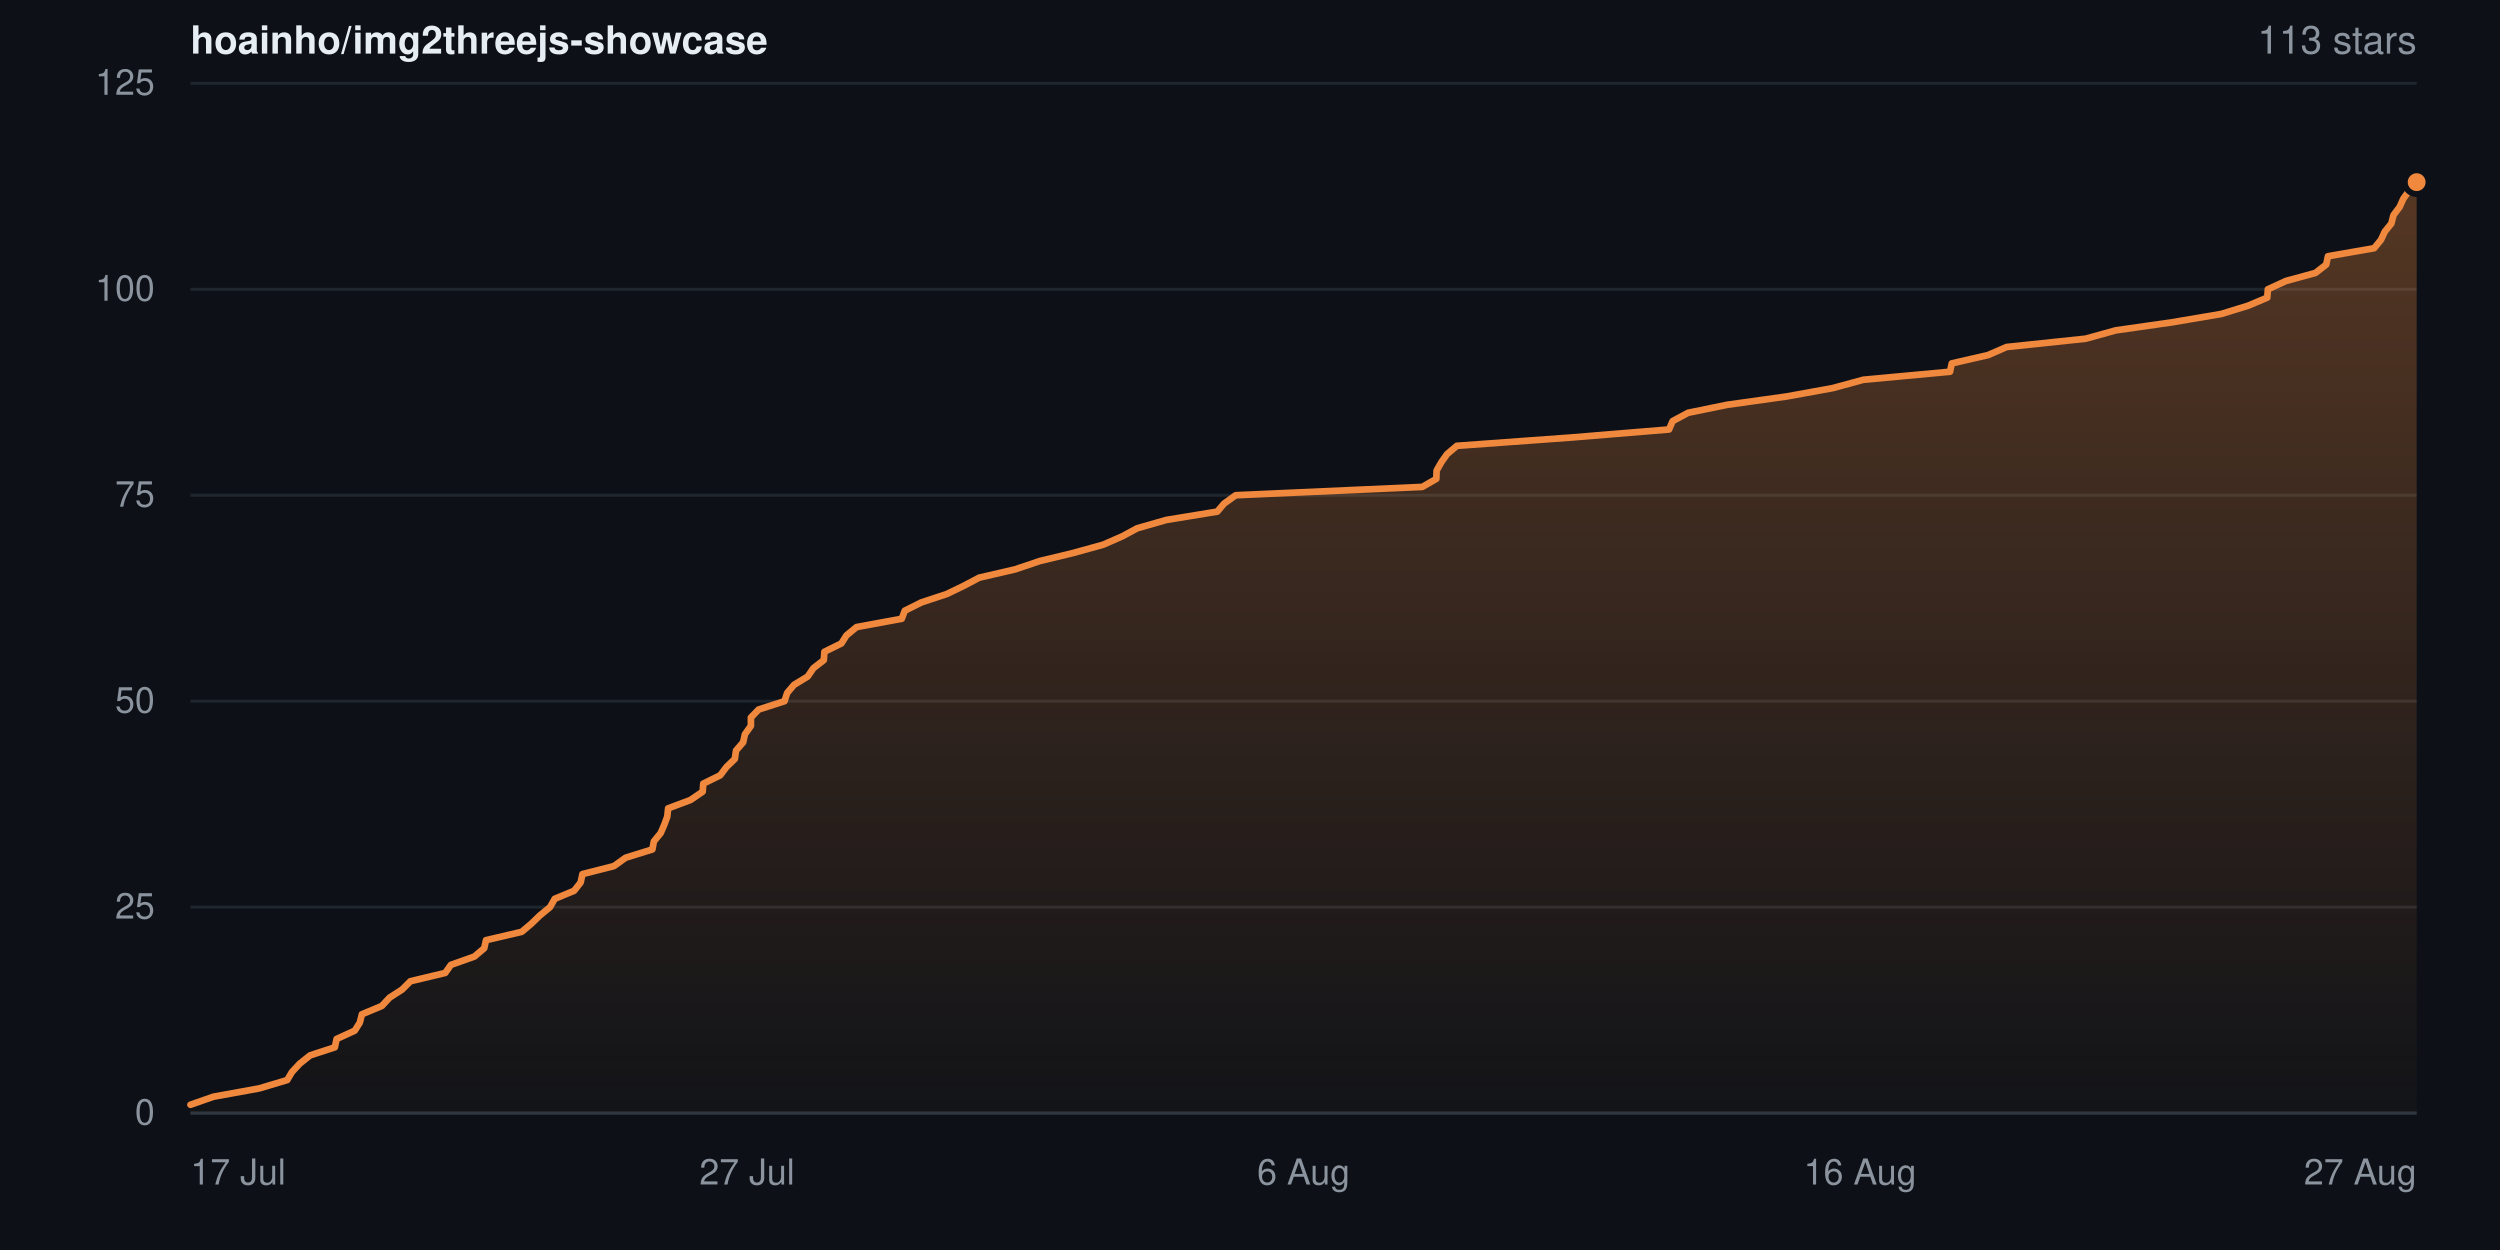
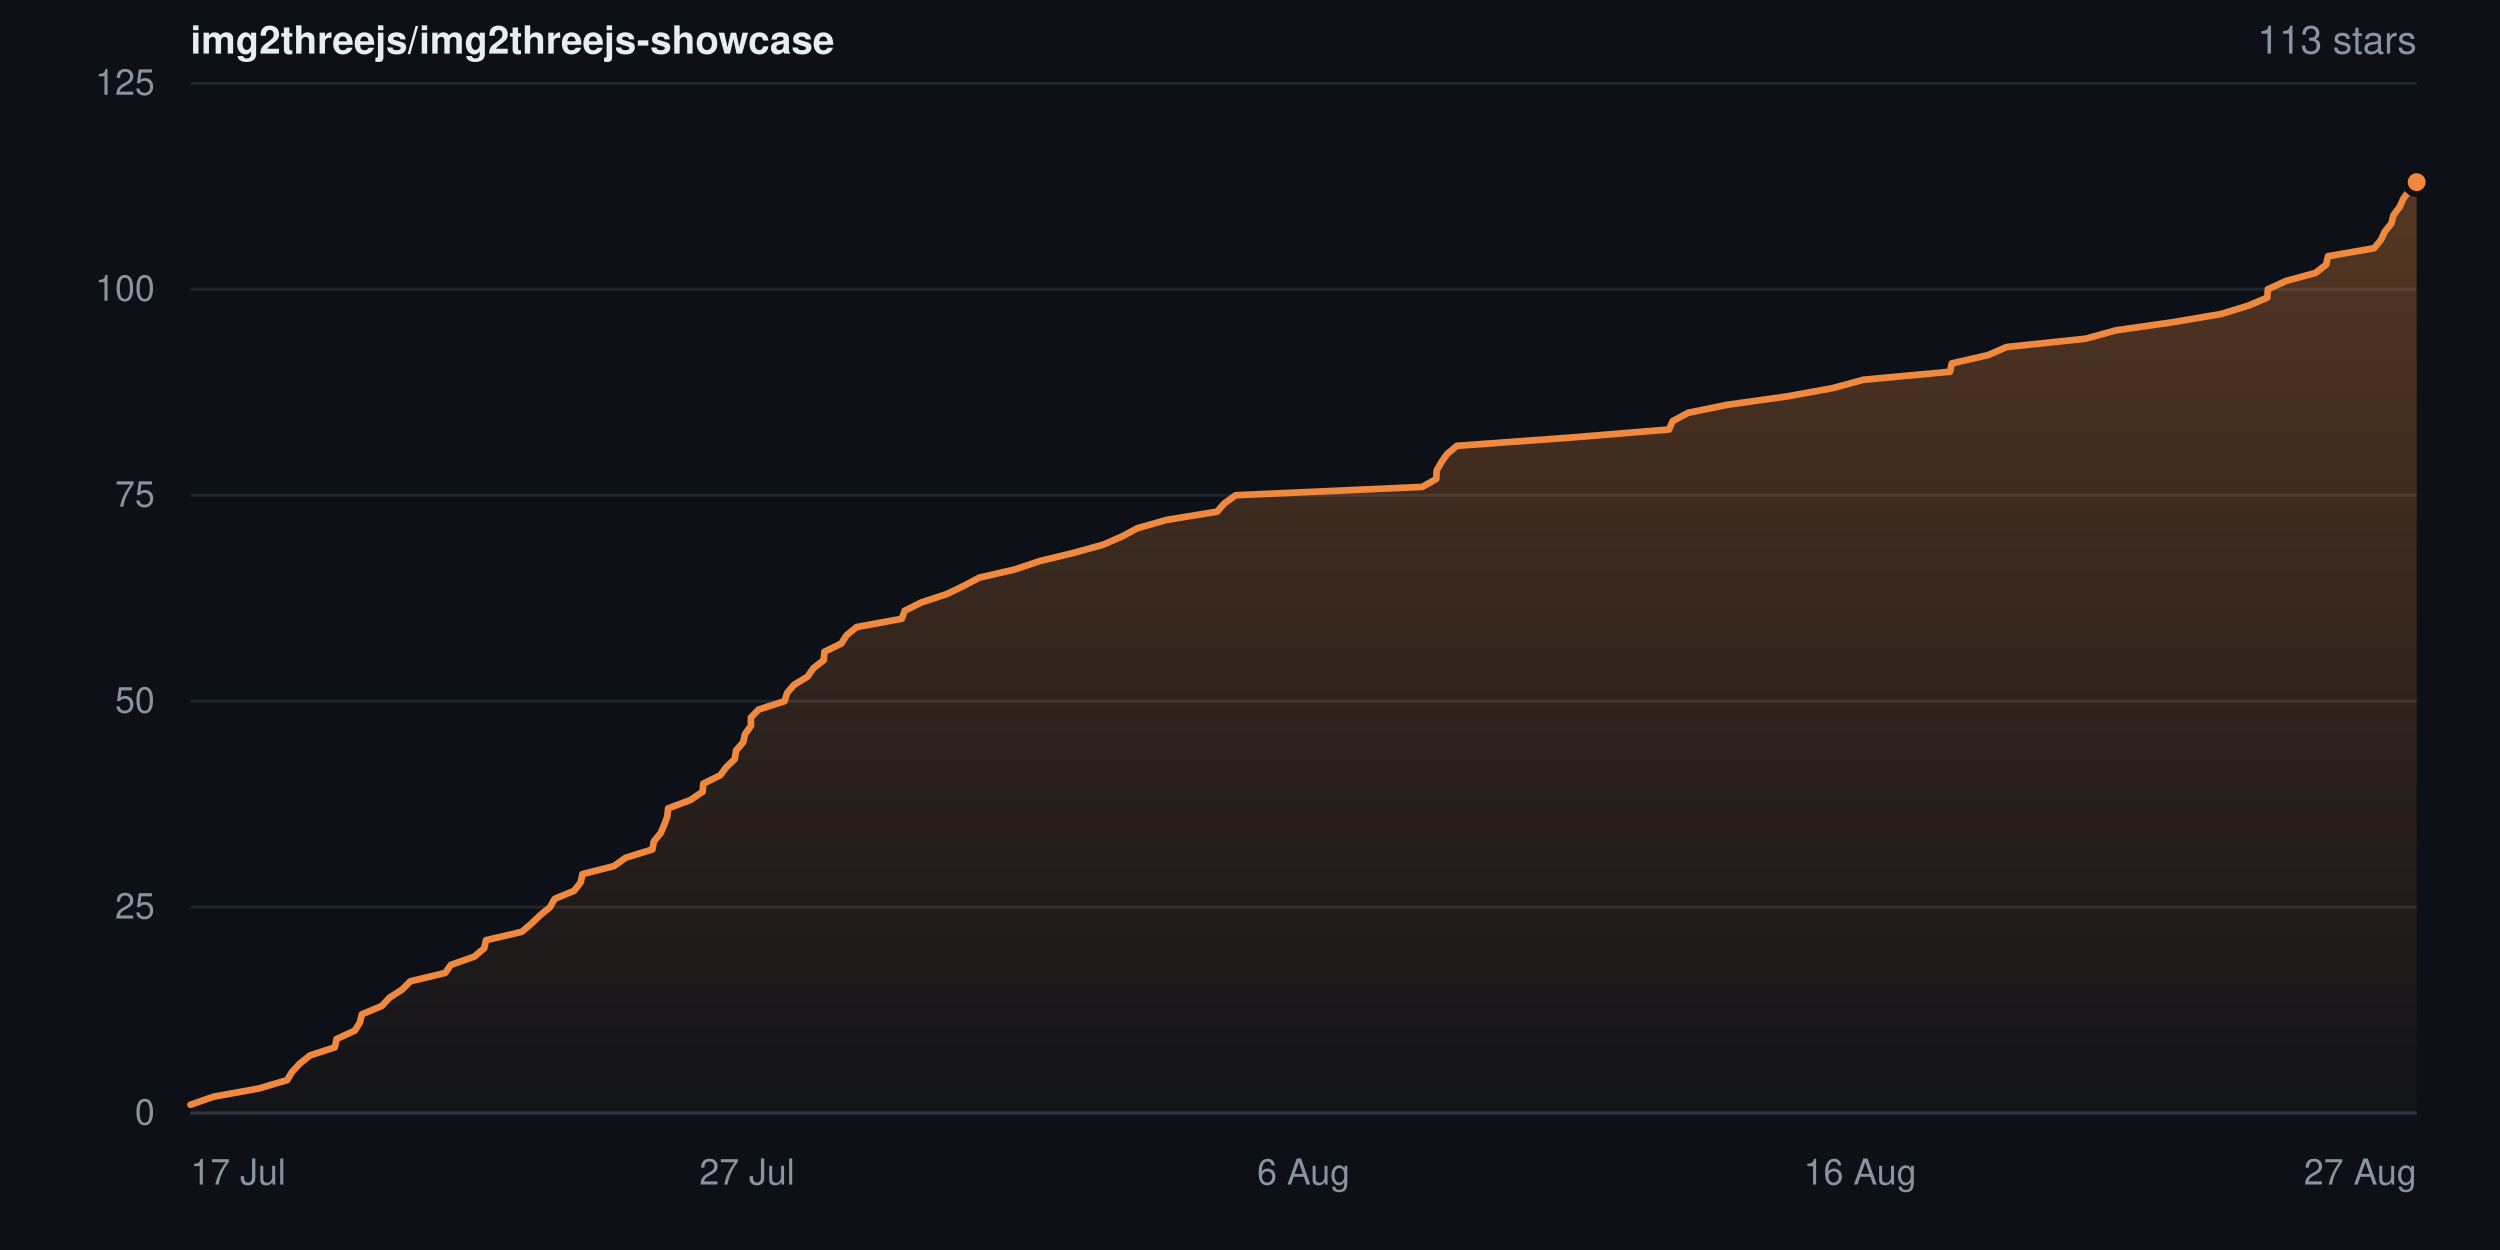
- <svg xmlns="http://www.w3.org/2000/svg" width="840" height="420" viewBox="0 0 840 420" role="img" aria-label="Star history for hoainho/img2threejs-showcase: 113 stars">
+ <svg xmlns="http://www.w3.org/2000/svg" width="840" height="420" viewBox="0 0 840 420" role="img" aria-label="Star history for img2threejs/img2threejs-showcase: 113 stars">
  <defs>
    <linearGradient id="sh-dark-fill" x1="0" y1="0" x2="0" y2="1">
      <stop offset="0%" stop-color="rgba(240,136,62,0.32)" />
      <stop offset="100%" stop-color="rgba(240,136,62,0.02)" />
    </linearGradient>
  </defs>
  <rect width="840" height="420" fill="#0d1117" />
  <g font-family="-apple-system,BlinkMacSystemFont,Segoe UI,Helvetica,Arial,sans-serif">
-     <text x="64" y="18" font-size="13" font-weight="600" fill="#e6edf3">hoainho/img2threejs-showcase</text>
+     <text x="64" y="18" font-size="13" font-weight="600" fill="#e6edf3">img2threejs/img2threejs-showcase</text>
    <text x="812" y="18" text-anchor="end" font-size="13" fill="#8b949e">113 stars</text>
    <line x1="64" y1="374.0" x2="812" y2="374.0" stroke="#20262d" stroke-width="1" />
    <text x="52" y="374.0" dy="0.32em" text-anchor="end" font-size="12" fill="#8b949e">0</text>
    <line x1="64" y1="304.8" x2="812" y2="304.8" stroke="#20262d" stroke-width="1" />
    <text x="52" y="304.8" dy="0.32em" text-anchor="end" font-size="12" fill="#8b949e">25</text>
    <line x1="64" y1="235.6" x2="812" y2="235.6" stroke="#20262d" stroke-width="1" />
    <text x="52" y="235.6" dy="0.32em" text-anchor="end" font-size="12" fill="#8b949e">50</text>
    <line x1="64" y1="166.4" x2="812" y2="166.4" stroke="#20262d" stroke-width="1" />
    <text x="52" y="166.4" dy="0.32em" text-anchor="end" font-size="12" fill="#8b949e">75</text>
    <line x1="64" y1="97.2" x2="812" y2="97.2" stroke="#20262d" stroke-width="1" />
    <text x="52" y="97.2" dy="0.32em" text-anchor="end" font-size="12" fill="#8b949e">100</text>
    <line x1="64" y1="28.0" x2="812" y2="28.0" stroke="#20262d" stroke-width="1" />
    <text x="52" y="28.0" dy="0.32em" text-anchor="end" font-size="12" fill="#8b949e">125</text>
    <path d="M64.0 371.2 L71.7 368.5 L87.1 365.7 L96.5 362.9 L98.1 360.2 L100.7 357.4 L104.2 354.6 L112.5 351.9 L113.1 349.1 L119.2 346.3 L120.9 343.6 L121.6 340.8 L128.3 338.0 L130.9 335.2 L135.1 332.5 L137.9 329.7 L149.6 326.9 L151.5 324.2 L159.4 321.4 L162.7 318.6 L163.3 315.9 L175.3 313.1 L178.6 310.3 L181.4 307.6 L184.8 304.8 L186.4 302.0 L192.9 299.3 L195.1 296.5 L195.7 293.7 L206.3 291.0 L210.2 288.2 L219.2 285.4 L219.7 282.7 L222.0 279.9 L223.2 277.1 L224.2 274.4 L224.5 271.6 L232.0 268.8 L236.1 266.0 L236.3 263.3 L242.0 260.5 L244.1 257.7 L246.9 255.0 L247.3 252.2 L249.7 249.4 L250.3 246.7 L252.3 243.9 L252.3 241.1 L254.9 238.4 L263.6 235.6 L264.5 232.8 L266.8 230.1 L271.4 227.3 L273.3 224.5 L276.8 221.8 L277.0 219.0 L282.7 216.2 L284.4 213.5 L287.8 210.7 L303.0 207.9 L304.0 205.2 L309.6 202.4 L318.1 199.6 L323.9 196.8 L329.0 194.1 L341.1 191.3 L349.4 188.5 L360.6 185.8 L370.7 183.0 L377.1 180.2 L382.1 177.5 L391.9 174.7 L409.0 171.9 L411.3 169.2 L415.2 166.4 L477.9 163.6 L482.6 160.9 L482.7 158.1 L484.3 155.3 L486.2 152.6 L489.5 149.8 L528.0 147.0 L560.8 144.3 L562.0 141.5 L567.2 138.7 L580.4 136.0 L600.4 133.2 L615.8 130.4 L626.1 127.6 L655.2 124.9 L655.8 122.1 L668.0 119.3 L674.2 116.6 L700.8 113.8 L710.9 111.0 L729.8 108.3 L746.3 105.5 L755.4 102.7 L761.8 100.0 L762.0 97.2 L768.1 94.4 L778.0 91.7 L781.6 88.9 L782.2 86.1 L797.7 83.4 L800.0 80.6 L801.3 77.8 L803.5 75.1 L804.2 72.3 L806.3 69.5 L807.5 66.8 L809.5 64.0 L812.0 61.2 L812.0 374.0 L64.0 374.0 Z" fill="url(#sh-dark-fill)" />
    <path d="M64.0 371.2 L71.7 368.5 L87.1 365.7 L96.5 362.9 L98.1 360.2 L100.7 357.4 L104.2 354.6 L112.5 351.9 L113.1 349.1 L119.2 346.3 L120.9 343.6 L121.6 340.8 L128.3 338.0 L130.9 335.2 L135.1 332.5 L137.9 329.7 L149.6 326.9 L151.5 324.2 L159.4 321.4 L162.7 318.6 L163.3 315.9 L175.3 313.1 L178.6 310.3 L181.4 307.6 L184.8 304.8 L186.4 302.0 L192.9 299.3 L195.1 296.5 L195.7 293.7 L206.3 291.0 L210.2 288.2 L219.2 285.4 L219.7 282.7 L222.0 279.9 L223.2 277.1 L224.2 274.4 L224.5 271.6 L232.0 268.8 L236.1 266.0 L236.3 263.3 L242.0 260.5 L244.1 257.7 L246.9 255.0 L247.3 252.2 L249.7 249.4 L250.3 246.7 L252.3 243.9 L252.3 241.1 L254.9 238.4 L263.6 235.6 L264.5 232.8 L266.8 230.1 L271.4 227.3 L273.3 224.5 L276.8 221.8 L277.0 219.0 L282.7 216.2 L284.4 213.5 L287.8 210.7 L303.0 207.9 L304.0 205.2 L309.6 202.4 L318.1 199.6 L323.9 196.8 L329.0 194.1 L341.1 191.3 L349.4 188.5 L360.6 185.8 L370.7 183.0 L377.1 180.2 L382.1 177.5 L391.9 174.7 L409.0 171.9 L411.3 169.2 L415.2 166.4 L477.9 163.6 L482.6 160.9 L482.7 158.1 L484.3 155.3 L486.2 152.6 L489.5 149.8 L528.0 147.0 L560.8 144.3 L562.0 141.5 L567.2 138.7 L580.4 136.0 L600.4 133.2 L615.8 130.4 L626.1 127.6 L655.2 124.9 L655.8 122.1 L668.0 119.3 L674.2 116.6 L700.8 113.8 L710.9 111.0 L729.8 108.3 L746.3 105.5 L755.4 102.7 L761.8 100.0 L762.0 97.2 L768.1 94.4 L778.0 91.7 L781.6 88.9 L782.2 86.1 L797.7 83.4 L800.0 80.6 L801.3 77.8 L803.5 75.1 L804.2 72.3 L806.3 69.5 L807.5 66.8 L809.5 64.0 L812.0 61.2" fill="none" stroke="#f0883e" stroke-width="2.25" stroke-linejoin="round" stroke-linecap="round" />
    <circle cx="812.0" cy="61.2" r="4" fill="#f0883e" stroke="#0d1117" stroke-width="2" />
    <line x1="64" y1="374" x2="812" y2="374" stroke="#30363d" stroke-width="1" />
    <text x="64.0" y="398" text-anchor="start" font-size="12" fill="#8b949e">17 Jul</text>
    <text x="251.0" y="398" text-anchor="middle" font-size="12" fill="#8b949e">27 Jul</text>
    <text x="438.0" y="398" text-anchor="middle" font-size="12" fill="#8b949e">6 Aug</text>
    <text x="625.0" y="398" text-anchor="middle" font-size="12" fill="#8b949e">16 Aug</text>
    <text x="812.0" y="398" text-anchor="end" font-size="12" fill="#8b949e">27 Aug</text>
  </g>
</svg>
